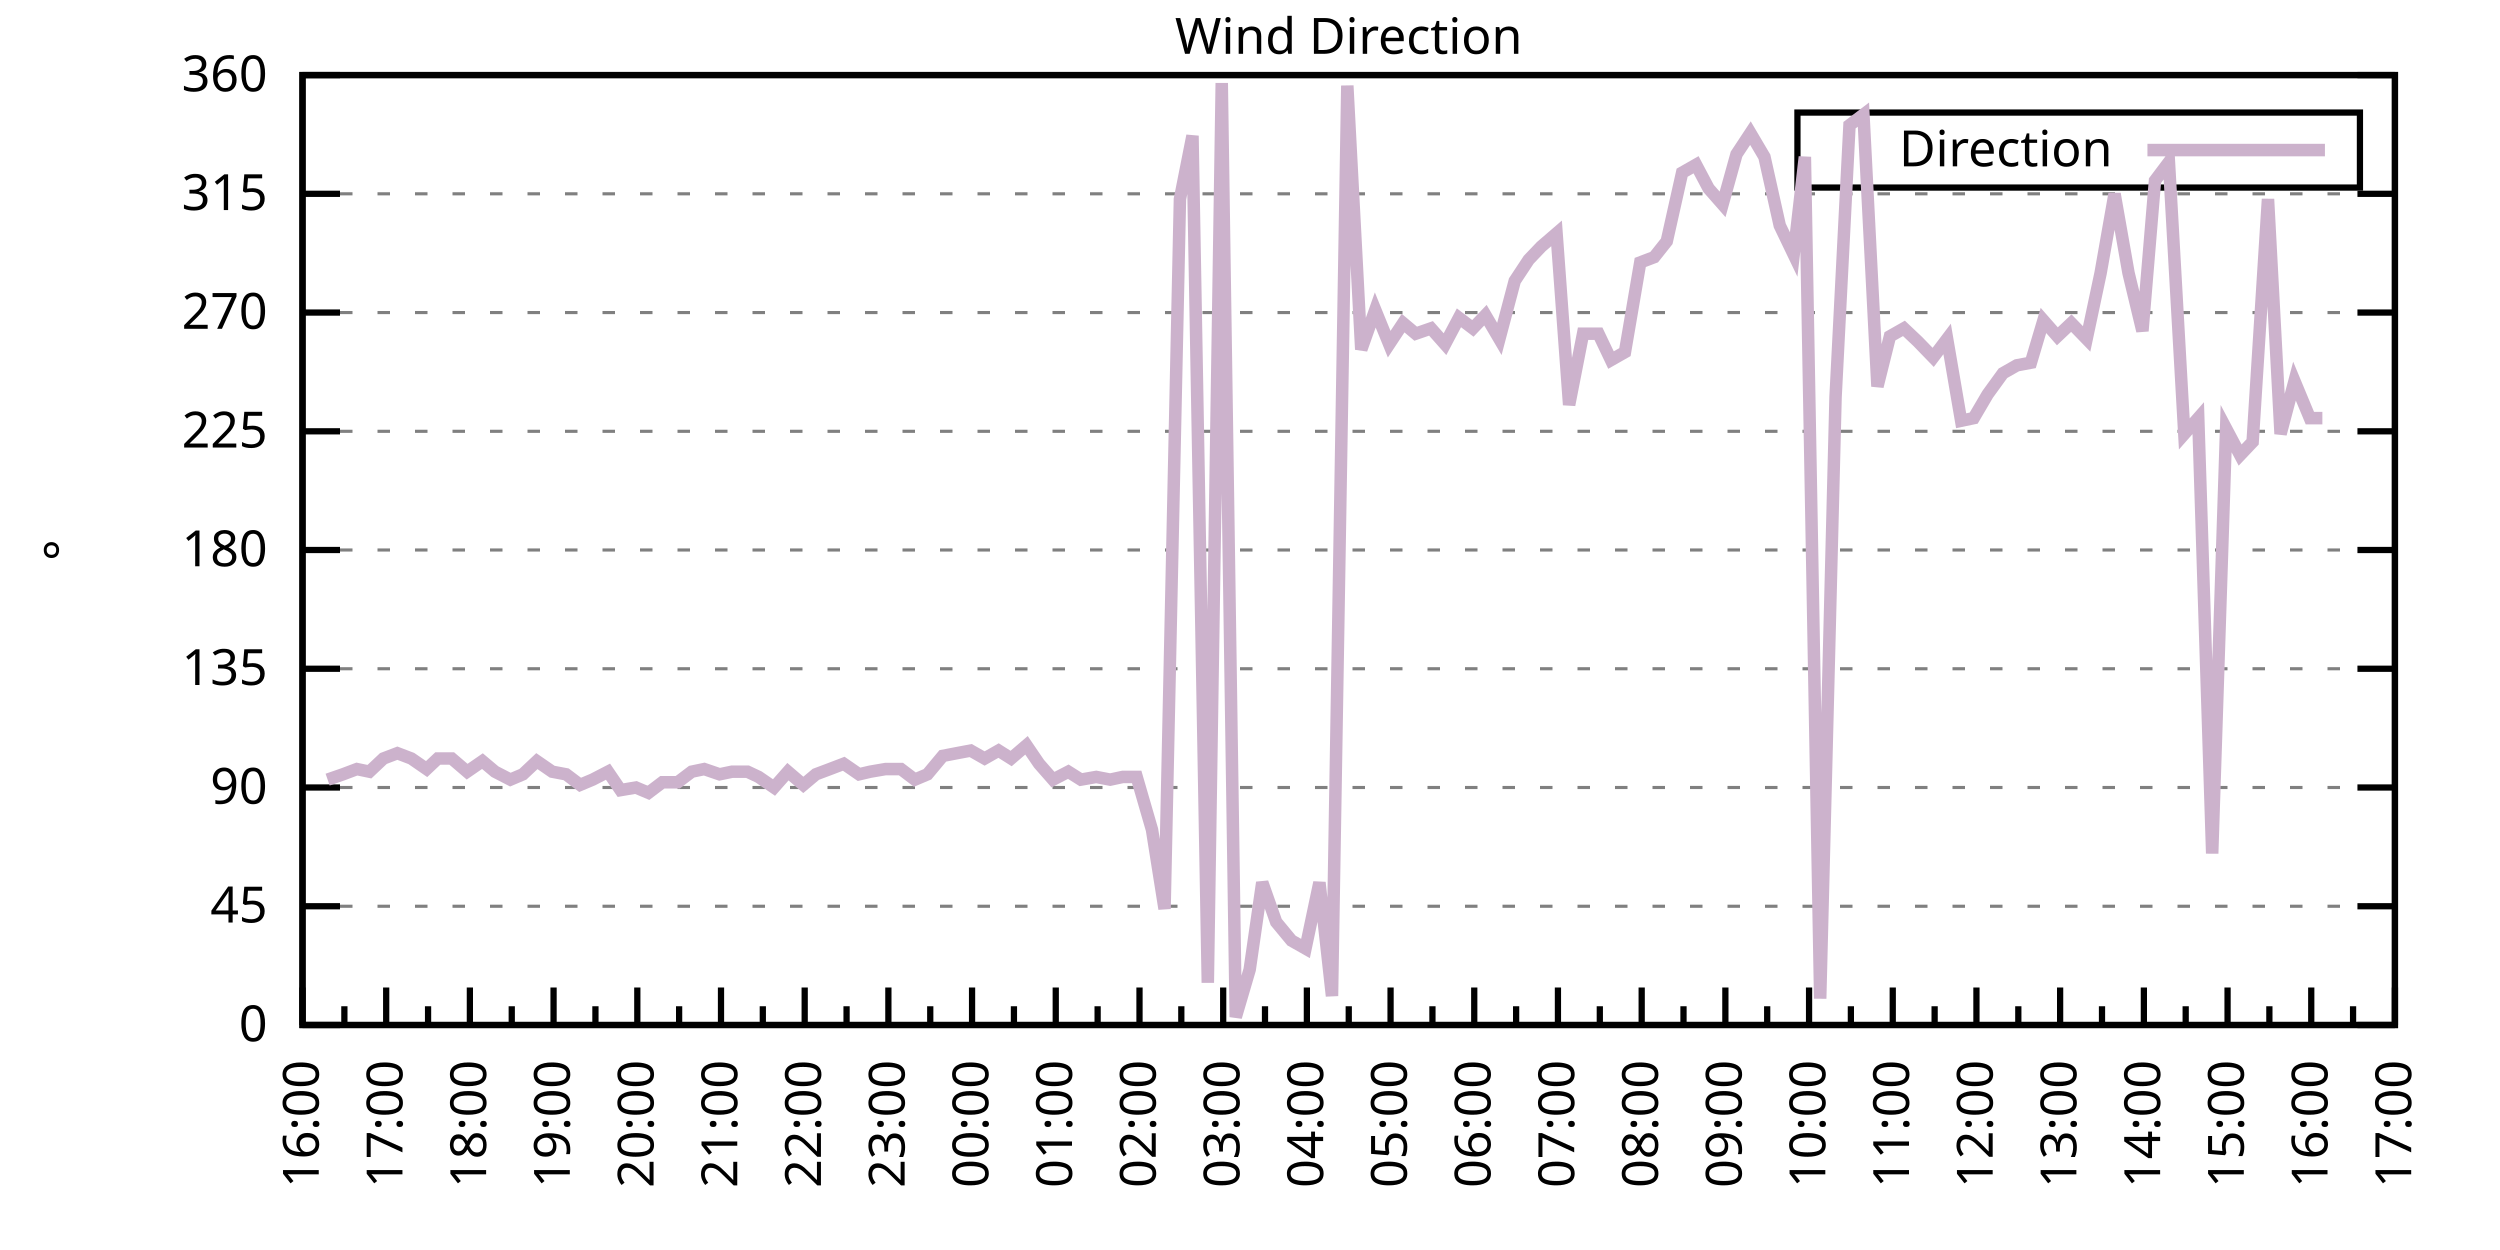
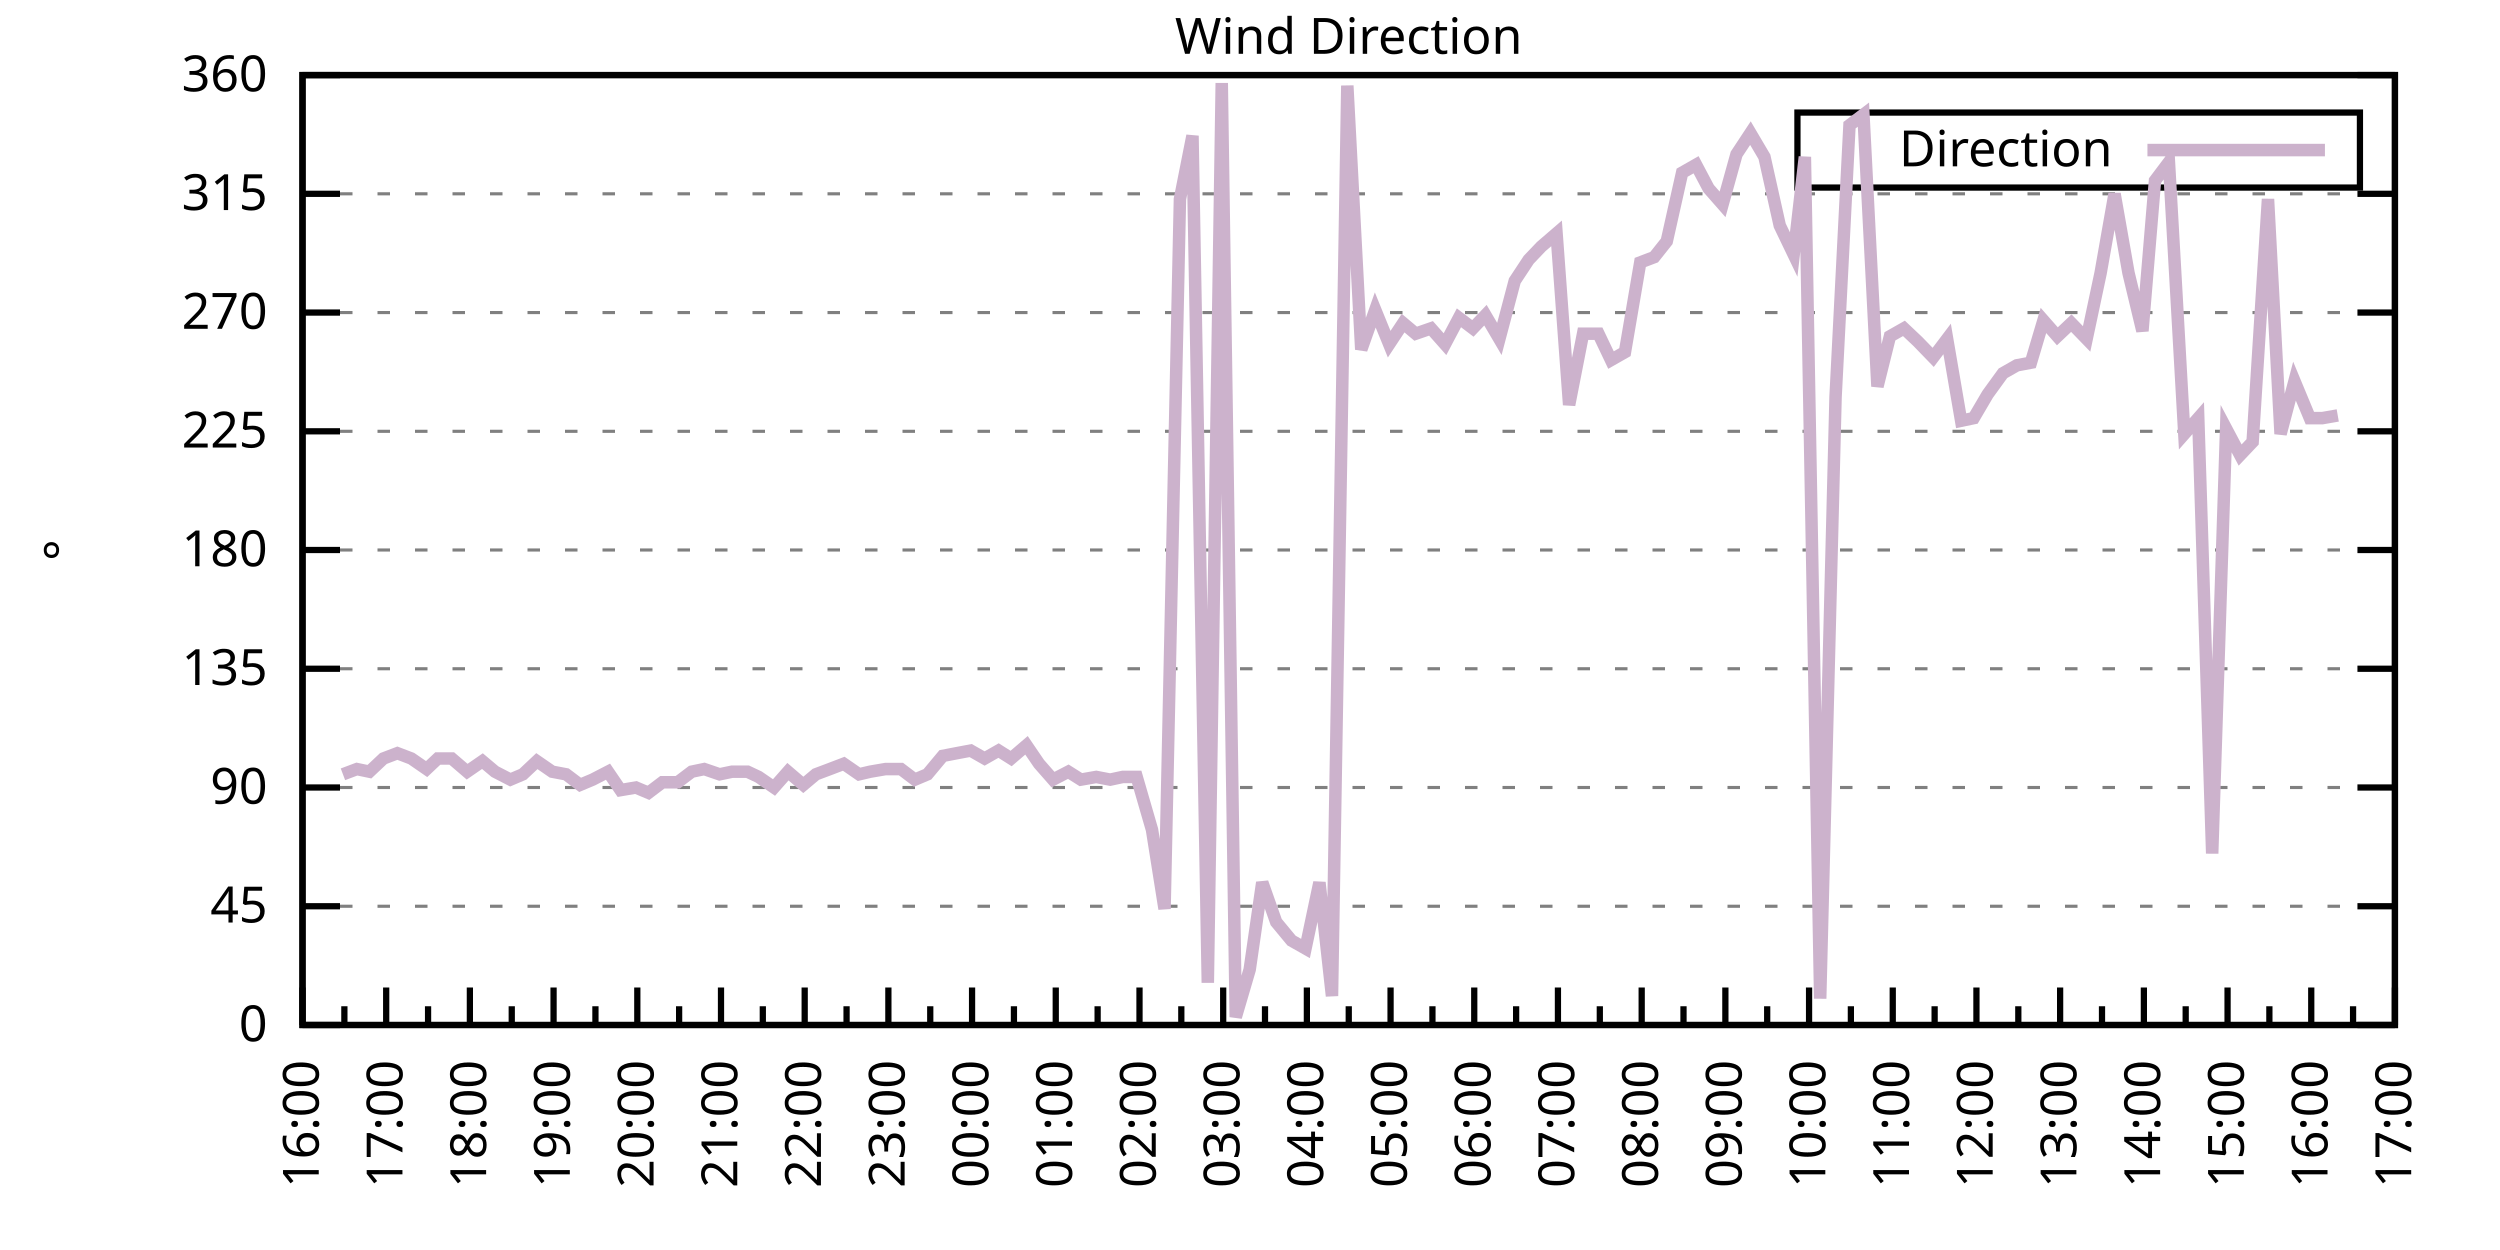
<svg xmlns="http://www.w3.org/2000/svg" xmlns:xlink="http://www.w3.org/1999/xlink" width="400" height="200" viewBox="0 0 400 200">
  <g id="gnuplot_canvas">
    <rect x="0" y="0" width="400" height="200" fill="none" />
    <defs>
      <circle id="gpDot" r="0.5" stroke-width="0.5" stroke="currentColor" />
      <path id="gpPt0" stroke-width="0.333" stroke="currentColor" d="M-1,0 h2 M0,-1 v2" />
      <path id="gpPt1" stroke-width="0.333" stroke="currentColor" d="M-1,-1 L1,1 M1,-1 L-1,1" />
      <path id="gpPt2" stroke-width="0.333" stroke="currentColor" d="M-1,0 L1,0 M0,-1 L0,1 M-1,-1 L1,1 M-1,1 L1,-1" />
      <rect id="gpPt3" stroke-width="0.333" stroke="currentColor" x="-1" y="-1" width="2" height="2" />
      <rect id="gpPt4" stroke-width="0.333" stroke="currentColor" fill="currentColor" x="-1" y="-1" width="2" height="2" />
      <circle id="gpPt5" stroke-width="0.333" stroke="currentColor" cx="0" cy="0" r="1" />
      <use xlink:href="#gpPt5" id="gpPt6" fill="currentColor" stroke="none" />
      <path id="gpPt7" stroke-width="0.333" stroke="currentColor" d="M0,-1.33 L-1.33,0.67 L1.33,0.67 z" />
      <use xlink:href="#gpPt7" id="gpPt8" fill="currentColor" stroke="none" />
      <use xlink:href="#gpPt7" id="gpPt9" stroke="currentColor" transform="rotate(180)" />
      <use xlink:href="#gpPt9" id="gpPt10" fill="currentColor" stroke="none" />
      <use xlink:href="#gpPt3" id="gpPt11" stroke="currentColor" transform="rotate(45)" />
      <use xlink:href="#gpPt11" id="gpPt12" fill="currentColor" stroke="none" />
      <path id="gpPt13" stroke-width="0.333" stroke="currentColor" d="M0,1.330 L1.265,0.411 L0.782,-1.067 L-0.782,-1.076 L-1.265,0.411 z" />
      <use xlink:href="#gpPt13" id="gpPt14" fill="currentColor" stroke="none" />
      <filter id="textbox" filterUnits="objectBoundingBox" x="0" y="0" height="1" width="1">
        <feFlood flood-color="white" flood-opacity="1" result="bgnd" />
        <feComposite in="SourceGraphic" in2="bgnd" operator="atop" />
      </filter>
      <filter id="greybox" filterUnits="objectBoundingBox" x="0" y="0" height="1" width="1">
        <feFlood flood-color="lightgrey" flood-opacity="1" result="grey" />
        <feComposite in="SourceGraphic" in2="grey" operator="atop" />
      </filter>
    </defs>
    <g fill="none" color="white" stroke="currentColor" stroke-width="1.00" stroke-linecap="butt" stroke-linejoin="miter">
</g>
    <g fill="none" color="black" stroke="currentColor" stroke-width="1.00" stroke-linecap="butt" stroke-linejoin="miter">
      <g stroke="none" shape-rendering="crispEdges">
        <polygon fill="rgb(255, 255, 255)" points="48.40,164.00 383.18,164.00 383.18,12.02 48.40,12.02 " />
      </g>
    </g>
    <g fill="none" color="black" stroke="currentColor" stroke-width="1.00" stroke-linecap="butt" stroke-linejoin="miter">
</g>
    <g fill="none" color="black" stroke="black" stroke-width="0.50" stroke-linecap="butt" stroke-linejoin="miter">
</g>
    <g fill="none" color="gray" stroke="currentColor" stroke-width="0.50" stroke-linecap="butt" stroke-linejoin="miter">
      <path stroke="gray" stroke-dasharray="2,4" class="gridline" d="M48.40,164.00 L383.19,164.00  " />
    </g>
    <g fill="none" color="gray" stroke="gray" stroke-width="1.00" stroke-linecap="butt" stroke-linejoin="miter">
</g>
    <g fill="none" color="black" stroke="currentColor" stroke-width="1.00" stroke-linecap="butt" stroke-linejoin="miter">
      <path stroke="black" d="M48.40,164.00 L54.40,164.00 M383.19,164.00 L377.19,164.00  " />
      <g transform="translate(42.80,166.60)" stroke="none" fill="black" font-family="Sans" font-size="8.00" text-anchor="end">
        <text>
          <tspan font-family="Sans"> 0</tspan>
        </text>
      </g>
    </g>
    <g fill="none" color="black" stroke="currentColor" stroke-width="1.00" stroke-linecap="butt" stroke-linejoin="miter">
</g>
    <g fill="none" color="black" stroke="black" stroke-width="0.50" stroke-linecap="butt" stroke-linejoin="miter">
</g>
    <g fill="none" color="gray" stroke="currentColor" stroke-width="0.50" stroke-linecap="butt" stroke-linejoin="miter">
      <path stroke="gray" stroke-dasharray="2,4" class="gridline" d="M48.40,145.00 L383.19,145.00  " />
    </g>
    <g fill="none" color="gray" stroke="gray" stroke-width="1.00" stroke-linecap="butt" stroke-linejoin="miter">
</g>
    <g fill="none" color="black" stroke="currentColor" stroke-width="1.00" stroke-linecap="butt" stroke-linejoin="miter">
      <path stroke="black" d="M48.40,145.00 L54.40,145.00 M383.19,145.00 L377.19,145.00  " />
      <g transform="translate(42.80,147.60)" stroke="none" fill="black" font-family="Sans" font-size="8.00" text-anchor="end">
        <text>
          <tspan font-family="Sans"> 45</tspan>
        </text>
      </g>
    </g>
    <g fill="none" color="black" stroke="currentColor" stroke-width="1.00" stroke-linecap="butt" stroke-linejoin="miter">
</g>
    <g fill="none" color="black" stroke="black" stroke-width="0.50" stroke-linecap="butt" stroke-linejoin="miter">
</g>
    <g fill="none" color="gray" stroke="currentColor" stroke-width="0.50" stroke-linecap="butt" stroke-linejoin="miter">
      <path stroke="gray" stroke-dasharray="2,4" class="gridline" d="M48.40,126.00 L383.19,126.00  " />
    </g>
    <g fill="none" color="gray" stroke="gray" stroke-width="1.00" stroke-linecap="butt" stroke-linejoin="miter">
</g>
    <g fill="none" color="black" stroke="currentColor" stroke-width="1.00" stroke-linecap="butt" stroke-linejoin="miter">
      <path stroke="black" d="M48.40,126.00 L54.40,126.00 M383.19,126.00 L377.19,126.00  " />
      <g transform="translate(42.80,128.60)" stroke="none" fill="black" font-family="Sans" font-size="8.00" text-anchor="end">
        <text>
          <tspan font-family="Sans"> 90</tspan>
        </text>
      </g>
    </g>
    <g fill="none" color="black" stroke="currentColor" stroke-width="1.00" stroke-linecap="butt" stroke-linejoin="miter">
</g>
    <g fill="none" color="black" stroke="black" stroke-width="0.50" stroke-linecap="butt" stroke-linejoin="miter">
</g>
    <g fill="none" color="gray" stroke="currentColor" stroke-width="0.50" stroke-linecap="butt" stroke-linejoin="miter">
      <path stroke="gray" stroke-dasharray="2,4" class="gridline" d="M48.40,107.00 L383.19,107.00  " />
    </g>
    <g fill="none" color="gray" stroke="gray" stroke-width="1.00" stroke-linecap="butt" stroke-linejoin="miter">
</g>
    <g fill="none" color="black" stroke="currentColor" stroke-width="1.00" stroke-linecap="butt" stroke-linejoin="miter">
      <path stroke="black" d="M48.40,107.00 L54.40,107.00 M383.19,107.00 L377.19,107.00  " />
      <g transform="translate(42.80,109.60)" stroke="none" fill="black" font-family="Sans" font-size="8.00" text-anchor="end">
        <text>
          <tspan font-family="Sans"> 135</tspan>
        </text>
      </g>
    </g>
    <g fill="none" color="black" stroke="currentColor" stroke-width="1.00" stroke-linecap="butt" stroke-linejoin="miter">
</g>
    <g fill="none" color="black" stroke="black" stroke-width="0.50" stroke-linecap="butt" stroke-linejoin="miter">
</g>
    <g fill="none" color="gray" stroke="currentColor" stroke-width="0.50" stroke-linecap="butt" stroke-linejoin="miter">
      <path stroke="gray" stroke-dasharray="2,4" class="gridline" d="M48.40,88.00 L383.19,88.00  " />
    </g>
    <g fill="none" color="gray" stroke="gray" stroke-width="1.00" stroke-linecap="butt" stroke-linejoin="miter">
</g>
    <g fill="none" color="black" stroke="currentColor" stroke-width="1.00" stroke-linecap="butt" stroke-linejoin="miter">
      <path stroke="black" d="M48.40,88.00 L54.40,88.00 M383.19,88.00 L377.19,88.00  " />
      <g transform="translate(42.80,90.60)" stroke="none" fill="black" font-family="Sans" font-size="8.00" text-anchor="end">
        <text>
          <tspan font-family="Sans"> 180</tspan>
        </text>
      </g>
    </g>
    <g fill="none" color="black" stroke="currentColor" stroke-width="1.00" stroke-linecap="butt" stroke-linejoin="miter">
</g>
    <g fill="none" color="black" stroke="black" stroke-width="0.50" stroke-linecap="butt" stroke-linejoin="miter">
</g>
    <g fill="none" color="gray" stroke="currentColor" stroke-width="0.50" stroke-linecap="butt" stroke-linejoin="miter">
      <path stroke="gray" stroke-dasharray="2,4" class="gridline" d="M48.40,69.01 L383.19,69.01  " />
    </g>
    <g fill="none" color="gray" stroke="gray" stroke-width="1.00" stroke-linecap="butt" stroke-linejoin="miter">
</g>
    <g fill="none" color="black" stroke="currentColor" stroke-width="1.00" stroke-linecap="butt" stroke-linejoin="miter">
      <path stroke="black" d="M48.40,69.01 L54.40,69.01 M383.19,69.01 L377.19,69.01  " />
      <g transform="translate(42.80,71.61)" stroke="none" fill="black" font-family="Sans" font-size="8.00" text-anchor="end">
        <text>
          <tspan font-family="Sans"> 225</tspan>
        </text>
      </g>
    </g>
    <g fill="none" color="black" stroke="currentColor" stroke-width="1.00" stroke-linecap="butt" stroke-linejoin="miter">
</g>
    <g fill="none" color="black" stroke="black" stroke-width="0.50" stroke-linecap="butt" stroke-linejoin="miter">
</g>
    <g fill="none" color="gray" stroke="currentColor" stroke-width="0.50" stroke-linecap="butt" stroke-linejoin="miter">
      <path stroke="gray" stroke-dasharray="2,4" class="gridline" d="M48.40,50.01 L383.19,50.01  " />
    </g>
    <g fill="none" color="gray" stroke="gray" stroke-width="1.00" stroke-linecap="butt" stroke-linejoin="miter">
</g>
    <g fill="none" color="black" stroke="currentColor" stroke-width="1.00" stroke-linecap="butt" stroke-linejoin="miter">
      <path stroke="black" d="M48.40,50.01 L54.40,50.01 M383.19,50.01 L377.19,50.01  " />
      <g transform="translate(42.80,52.61)" stroke="none" fill="black" font-family="Sans" font-size="8.00" text-anchor="end">
        <text>
          <tspan font-family="Sans"> 270</tspan>
        </text>
      </g>
    </g>
    <g fill="none" color="black" stroke="currentColor" stroke-width="1.00" stroke-linecap="butt" stroke-linejoin="miter">
</g>
    <g fill="none" color="black" stroke="black" stroke-width="0.50" stroke-linecap="butt" stroke-linejoin="miter">
</g>
    <g fill="none" color="gray" stroke="currentColor" stroke-width="0.50" stroke-linecap="butt" stroke-linejoin="miter">
      <path stroke="gray" stroke-dasharray="2,4" class="gridline" d="M48.40,31.01 L383.19,31.01  " />
    </g>
    <g fill="none" color="gray" stroke="gray" stroke-width="1.00" stroke-linecap="butt" stroke-linejoin="miter">
</g>
    <g fill="none" color="black" stroke="currentColor" stroke-width="1.00" stroke-linecap="butt" stroke-linejoin="miter">
      <path stroke="black" d="M48.40,31.01 L54.40,31.01 M383.19,31.01 L377.19,31.01  " />
      <g transform="translate(42.80,33.61)" stroke="none" fill="black" font-family="Sans" font-size="8.00" text-anchor="end">
        <text>
          <tspan font-family="Sans"> 315</tspan>
        </text>
      </g>
    </g>
    <g fill="none" color="black" stroke="currentColor" stroke-width="1.00" stroke-linecap="butt" stroke-linejoin="miter">
</g>
    <g fill="none" color="black" stroke="black" stroke-width="0.50" stroke-linecap="butt" stroke-linejoin="miter">
</g>
    <g fill="none" color="gray" stroke="currentColor" stroke-width="0.50" stroke-linecap="butt" stroke-linejoin="miter">
      <path stroke="gray" stroke-dasharray="2,4" class="gridline" d="M48.40,12.01 L383.19,12.01  " />
    </g>
    <g fill="none" color="gray" stroke="gray" stroke-width="1.00" stroke-linecap="butt" stroke-linejoin="miter">
</g>
    <g fill="none" color="black" stroke="currentColor" stroke-width="1.00" stroke-linecap="butt" stroke-linejoin="miter">
      <path stroke="black" d="M48.40,12.01 L54.40,12.01 M383.19,12.01 L377.19,12.01  " />
      <g transform="translate(42.80,14.61)" stroke="none" fill="black" font-family="Sans" font-size="8.00" text-anchor="end">
        <text>
          <tspan font-family="Sans"> 360</tspan>
        </text>
      </g>
    </g>
    <g fill="none" color="black" stroke="currentColor" stroke-width="1.00" stroke-linecap="butt" stroke-linejoin="miter">
      <path stroke="black" d="M48.40,164.00 L48.40,158.00  " />
      <g transform="translate(51.00,169.60) rotate(270)" stroke="none" fill="black" font-family="Sans" font-size="8.00" text-anchor="end">
        <text>
          <tspan font-family="Sans">16:00</tspan>
        </text>
      </g>
    </g>
    <g fill="none" color="black" stroke="currentColor" stroke-width="1.00" stroke-linecap="butt" stroke-linejoin="miter">
      <path stroke="black" d="M55.10,164.00 L55.10,161.00 M61.79,164.00 L61.79,158.00  " />
      <g transform="translate(64.39,169.60) rotate(270)" stroke="none" fill="black" font-family="Sans" font-size="8.00" text-anchor="end">
        <text>
          <tspan font-family="Sans">17:00</tspan>
        </text>
      </g>
    </g>
    <g fill="none" color="black" stroke="currentColor" stroke-width="1.00" stroke-linecap="butt" stroke-linejoin="miter">
      <path stroke="black" d="M68.49,164.00 L68.49,161.00 M75.18,164.00 L75.18,158.00  " />
      <g transform="translate(77.78,169.60) rotate(270)" stroke="none" fill="black" font-family="Sans" font-size="8.00" text-anchor="end">
        <text>
          <tspan font-family="Sans">18:00</tspan>
        </text>
      </g>
    </g>
    <g fill="none" color="black" stroke="currentColor" stroke-width="1.00" stroke-linecap="butt" stroke-linejoin="miter">
      <path stroke="black" d="M81.88,164.00 L81.88,161.00 M88.57,164.00 L88.57,158.00  " />
      <g transform="translate(91.17,169.60) rotate(270)" stroke="none" fill="black" font-family="Sans" font-size="8.00" text-anchor="end">
        <text>
          <tspan font-family="Sans">19:00</tspan>
        </text>
      </g>
    </g>
    <g fill="none" color="black" stroke="currentColor" stroke-width="1.00" stroke-linecap="butt" stroke-linejoin="miter">
      <path stroke="black" d="M95.27,164.00 L95.27,161.00 M101.97,164.00 L101.97,158.00  " />
      <g transform="translate(104.57,169.60) rotate(270)" stroke="none" fill="black" font-family="Sans" font-size="8.00" text-anchor="end">
        <text>
          <tspan font-family="Sans">20:00</tspan>
        </text>
      </g>
    </g>
    <g fill="none" color="black" stroke="currentColor" stroke-width="1.00" stroke-linecap="butt" stroke-linejoin="miter">
      <path stroke="black" d="M108.66,164.00 L108.66,161.00 M115.36,164.00 L115.36,158.00  " />
      <g transform="translate(117.96,169.60) rotate(270)" stroke="none" fill="black" font-family="Sans" font-size="8.00" text-anchor="end">
        <text>
          <tspan font-family="Sans">21:00</tspan>
        </text>
      </g>
    </g>
    <g fill="none" color="black" stroke="currentColor" stroke-width="1.00" stroke-linecap="butt" stroke-linejoin="miter">
      <path stroke="black" d="M122.05,164.00 L122.05,161.00 M128.75,164.00 L128.75,158.00  " />
      <g transform="translate(131.35,169.60) rotate(270)" stroke="none" fill="black" font-family="Sans" font-size="8.00" text-anchor="end">
        <text>
          <tspan font-family="Sans">22:00</tspan>
        </text>
      </g>
    </g>
    <g fill="none" color="black" stroke="currentColor" stroke-width="1.00" stroke-linecap="butt" stroke-linejoin="miter">
      <path stroke="black" d="M135.45,164.00 L135.45,161.00 M142.14,164.00 L142.14,158.00  " />
      <g transform="translate(144.74,169.60) rotate(270)" stroke="none" fill="black" font-family="Sans" font-size="8.00" text-anchor="end">
        <text>
          <tspan font-family="Sans">23:00</tspan>
        </text>
      </g>
    </g>
    <g fill="none" color="black" stroke="currentColor" stroke-width="1.00" stroke-linecap="butt" stroke-linejoin="miter">
      <path stroke="black" d="M148.84,164.00 L148.84,161.00 M155.53,164.00 L155.53,158.00  " />
      <g transform="translate(158.13,169.60) rotate(270)" stroke="none" fill="black" font-family="Sans" font-size="8.00" text-anchor="end">
        <text>
          <tspan font-family="Sans">00:00</tspan>
        </text>
      </g>
    </g>
    <g fill="none" color="black" stroke="currentColor" stroke-width="1.00" stroke-linecap="butt" stroke-linejoin="miter">
      <path stroke="black" d="M162.23,164.00 L162.23,161.00 M168.92,164.00 L168.92,158.00  " />
      <g transform="translate(171.52,169.60) rotate(270)" stroke="none" fill="black" font-family="Sans" font-size="8.00" text-anchor="end">
        <text>
          <tspan font-family="Sans">01:00</tspan>
        </text>
      </g>
    </g>
    <g fill="none" color="black" stroke="currentColor" stroke-width="1.00" stroke-linecap="butt" stroke-linejoin="miter">
      <path stroke="black" d="M175.62,164.00 L175.62,161.00 M182.32,164.00 L182.32,158.00  " />
      <g transform="translate(184.92,169.60) rotate(270)" stroke="none" fill="black" font-family="Sans" font-size="8.00" text-anchor="end">
        <text>
          <tspan font-family="Sans">02:00</tspan>
        </text>
      </g>
    </g>
    <g fill="none" color="black" stroke="currentColor" stroke-width="1.00" stroke-linecap="butt" stroke-linejoin="miter">
      <path stroke="black" d="M189.01,164.00 L189.01,161.00 M195.71,164.00 L195.71,158.00  " />
      <g transform="translate(198.31,169.60) rotate(270)" stroke="none" fill="black" font-family="Sans" font-size="8.00" text-anchor="end">
        <text>
          <tspan font-family="Sans">03:00</tspan>
        </text>
      </g>
    </g>
    <g fill="none" color="black" stroke="currentColor" stroke-width="1.00" stroke-linecap="butt" stroke-linejoin="miter">
      <path stroke="black" d="M202.40,164.00 L202.40,161.00 M209.10,164.00 L209.10,158.00  " />
      <g transform="translate(211.70,169.60) rotate(270)" stroke="none" fill="black" font-family="Sans" font-size="8.00" text-anchor="end">
        <text>
          <tspan font-family="Sans">04:00</tspan>
        </text>
      </g>
    </g>
    <g fill="none" color="black" stroke="currentColor" stroke-width="1.00" stroke-linecap="butt" stroke-linejoin="miter">
      <path stroke="black" d="M215.80,164.00 L215.80,161.00 M222.49,164.00 L222.49,158.00  " />
      <g transform="translate(225.09,169.60) rotate(270)" stroke="none" fill="black" font-family="Sans" font-size="8.00" text-anchor="end">
        <text>
          <tspan font-family="Sans">05:00</tspan>
        </text>
      </g>
    </g>
    <g fill="none" color="black" stroke="currentColor" stroke-width="1.00" stroke-linecap="butt" stroke-linejoin="miter">
      <path stroke="black" d="M229.19,164.00 L229.19,161.00 M235.88,164.00 L235.88,158.00  " />
      <g transform="translate(238.48,169.60) rotate(270)" stroke="none" fill="black" font-family="Sans" font-size="8.00" text-anchor="end">
        <text>
          <tspan font-family="Sans">06:00</tspan>
        </text>
      </g>
    </g>
    <g fill="none" color="black" stroke="currentColor" stroke-width="1.00" stroke-linecap="butt" stroke-linejoin="miter">
      <path stroke="black" d="M242.58,164.00 L242.58,161.00 M249.27,164.00 L249.27,158.00  " />
      <g transform="translate(251.87,169.60) rotate(270)" stroke="none" fill="black" font-family="Sans" font-size="8.00" text-anchor="end">
        <text>
          <tspan font-family="Sans">07:00</tspan>
        </text>
      </g>
    </g>
    <g fill="none" color="black" stroke="currentColor" stroke-width="1.00" stroke-linecap="butt" stroke-linejoin="miter">
      <path stroke="black" d="M255.97,164.00 L255.97,161.00 M262.67,164.00 L262.67,158.00  " />
      <g transform="translate(265.27,169.60) rotate(270)" stroke="none" fill="black" font-family="Sans" font-size="8.00" text-anchor="end">
        <text>
          <tspan font-family="Sans">08:00</tspan>
        </text>
      </g>
    </g>
    <g fill="none" color="black" stroke="currentColor" stroke-width="1.00" stroke-linecap="butt" stroke-linejoin="miter">
      <path stroke="black" d="M269.36,164.00 L269.36,161.00 M276.06,164.00 L276.06,158.00  " />
      <g transform="translate(278.66,169.60) rotate(270)" stroke="none" fill="black" font-family="Sans" font-size="8.00" text-anchor="end">
        <text>
          <tspan font-family="Sans">09:00</tspan>
        </text>
      </g>
    </g>
    <g fill="none" color="black" stroke="currentColor" stroke-width="1.00" stroke-linecap="butt" stroke-linejoin="miter">
      <path stroke="black" d="M282.75,164.00 L282.75,161.00 M289.45,164.00 L289.45,158.00  " />
      <g transform="translate(292.05,169.60) rotate(270)" stroke="none" fill="black" font-family="Sans" font-size="8.00" text-anchor="end">
        <text>
          <tspan font-family="Sans">10:00</tspan>
        </text>
      </g>
    </g>
    <g fill="none" color="black" stroke="currentColor" stroke-width="1.00" stroke-linecap="butt" stroke-linejoin="miter">
      <path stroke="black" d="M296.14,164.00 L296.14,161.00 M302.84,164.00 L302.84,158.00  " />
      <g transform="translate(305.44,169.60) rotate(270)" stroke="none" fill="black" font-family="Sans" font-size="8.00" text-anchor="end">
        <text>
          <tspan font-family="Sans">11:00</tspan>
        </text>
      </g>
    </g>
    <g fill="none" color="black" stroke="currentColor" stroke-width="1.00" stroke-linecap="butt" stroke-linejoin="miter">
      <path stroke="black" d="M309.54,164.00 L309.54,161.00 M316.23,164.00 L316.23,158.00  " />
      <g transform="translate(318.83,169.60) rotate(270)" stroke="none" fill="black" font-family="Sans" font-size="8.00" text-anchor="end">
        <text>
          <tspan font-family="Sans">12:00</tspan>
        </text>
      </g>
    </g>
    <g fill="none" color="black" stroke="currentColor" stroke-width="1.00" stroke-linecap="butt" stroke-linejoin="miter">
      <path stroke="black" d="M322.93,164.00 L322.93,161.00 M329.62,164.00 L329.62,158.00  " />
      <g transform="translate(332.22,169.60) rotate(270)" stroke="none" fill="black" font-family="Sans" font-size="8.00" text-anchor="end">
        <text>
          <tspan font-family="Sans">13:00</tspan>
        </text>
      </g>
    </g>
    <g fill="none" color="black" stroke="currentColor" stroke-width="1.00" stroke-linecap="butt" stroke-linejoin="miter">
      <path stroke="black" d="M336.32,164.00 L336.32,161.00 M343.02,164.00 L343.02,158.00  " />
      <g transform="translate(345.62,169.60) rotate(270)" stroke="none" fill="black" font-family="Sans" font-size="8.00" text-anchor="end">
        <text>
          <tspan font-family="Sans">14:00</tspan>
        </text>
      </g>
    </g>
    <g fill="none" color="black" stroke="currentColor" stroke-width="1.00" stroke-linecap="butt" stroke-linejoin="miter">
      <path stroke="black" d="M349.71,164.00 L349.71,161.00 M356.41,164.00 L356.41,158.00  " />
      <g transform="translate(359.01,169.60) rotate(270)" stroke="none" fill="black" font-family="Sans" font-size="8.00" text-anchor="end">
        <text>
          <tspan font-family="Sans">15:00</tspan>
        </text>
      </g>
    </g>
    <g fill="none" color="black" stroke="currentColor" stroke-width="1.00" stroke-linecap="butt" stroke-linejoin="miter">
      <path stroke="black" d="M363.10,164.00 L363.10,161.00 M369.80,164.00 L369.80,158.00  " />
      <g transform="translate(372.40,169.60) rotate(270)" stroke="none" fill="black" font-family="Sans" font-size="8.00" text-anchor="end">
        <text>
          <tspan font-family="Sans">16:00</tspan>
        </text>
      </g>
    </g>
    <g fill="none" color="black" stroke="currentColor" stroke-width="1.00" stroke-linecap="butt" stroke-linejoin="miter">
      <path stroke="black" d="M376.49,164.00 L376.49,161.00 M383.19,164.00 L383.19,158.00  " />
      <g transform="translate(385.79,169.60) rotate(270)" stroke="none" fill="black" font-family="Sans" font-size="8.00" text-anchor="end">
        <text>
          <tspan font-family="Sans">17:00</tspan>
        </text>
      </g>
    </g>
    <g fill="none" color="black" stroke="currentColor" stroke-width="1.00" stroke-linecap="butt" stroke-linejoin="miter">
</g>
    <g fill="none" color="black" stroke="currentColor" stroke-width="1.00" stroke-linecap="butt" stroke-linejoin="miter">
      <path stroke="black" d="M48.40,12.01 L48.40,164.00 L383.19,164.00 L383.19,12.01 L48.40,12.01 Z  " />
    </g>
    <g fill="none" color="black" stroke="currentColor" stroke-width="1.00" stroke-linecap="butt" stroke-linejoin="miter">
      <g transform="translate(12.80,88.01) rotate(270)" stroke="none" fill="black" font-family="Sans" font-size="8.00" text-anchor="middle">
        <text>
          <tspan font-family="Sans">°</tspan>
        </text>
      </g>
    </g>
    <g fill="none" color="black" stroke="currentColor" stroke-width="1.00" stroke-linecap="butt" stroke-linejoin="miter">
</g>
    <g fill="none" color="black" stroke="currentColor" stroke-width="1.00" stroke-linecap="butt" stroke-linejoin="miter">
      <path stroke="black" d="M287.59,30.01 L287.59,18.01 L377.59,18.01 L377.59,30.01 L287.59,30.01 Z  " />
    </g>
    <g id="Wind_direction_plot_1">
      <g fill="none" color="white" stroke="black" stroke-width="2.00" stroke-linecap="butt" stroke-linejoin="miter">
</g>
      <g fill="none" color="black" stroke="currentColor" stroke-width="2.00" stroke-linecap="butt" stroke-linejoin="miter">
        <g transform="translate(337.99,26.61)" stroke="none" fill="black" font-family="Sans" font-size="8.00" text-anchor="end">
          <text>
            <tspan font-family="Sans">Direction</tspan>
          </text>
        </g>
      </g>
      <g fill="none" color="black" stroke="currentColor" stroke-width="2.00" stroke-linecap="butt" stroke-linejoin="miter">
-         <path stroke="rgb(204, 178, 204)" d="M343.59,24.01 L371.99,24.01 M52.42,124.74 L54.87,123.89 L57.10,123.05 L59.11,123.47 L61.35,121.36 L63.58,120.51   L65.81,121.36 L68.26,123.05 L70.05,121.36 L72.28,121.36 L74.74,123.47 L77.19,121.78 L79.20,123.47 L81.66,124.74   L83.66,123.89 L85.90,121.78 L88.35,123.47 L90.58,123.89 L92.82,125.58 L94.82,124.74 L97.28,123.47 L99.29,126.42   L101.74,126.00 L103.75,126.85 L105.98,125.16 L108.44,125.16 L110.67,123.47 L112.68,123.05 L115.13,123.89 L117.14,123.47   L119.60,123.47 L121.38,124.31 L123.84,126.00 L126.07,123.47 L128.53,125.58 L130.54,123.89 L132.77,123.05 L135.00,122.20   L137.45,123.89 L139.24,123.47 L141.69,123.05 L144.15,123.05 L146.38,124.74 L148.39,123.89 L150.85,120.94 L153.08,120.51   L155.31,120.09 L157.54,121.36 L159.77,120.09 L161.78,121.36 L164.24,119.25 L166.25,122.20 L168.48,124.74 L170.93,123.47   L172.94,124.74 L175.40,124.31 L177.63,124.74 L179.64,124.31 L181.87,124.31 L184.32,132.76 L186.33,145.42 L188.79,31.85   L190.80,21.72 L193.25,157.24 L195.48,13.28 L197.72,162.73 L199.95,155.13 L201.96,141.20 L204.19,147.53 L206.64,150.49   L208.88,151.76 L211.11,141.20 L213.12,159.36 L215.57,13.70 L217.80,55.92 L220.04,49.59 L222.27,55.07 L224.50,51.70   L226.51,53.39 L228.96,52.54 L231.20,55.07 L233.43,50.85 L235.66,52.54 L237.67,50.43 L239.90,54.23 L242.36,44.94   L244.59,41.56 L246.60,39.45 L249.05,37.34 L251.06,64.78 L253.29,53.39 L255.75,53.39 L257.76,57.61 L259.99,56.34   L262.44,41.99 L264.67,41.14 L266.68,38.61 L269.14,27.63 L271.37,26.36 L273.38,30.16 L275.61,32.70 L277.84,24.68   L280.07,21.30 L282.31,25.10 L284.76,36.08 L286.99,40.72 L288.78,25.10 L291.23,159.78 L293.69,63.52 L295.92,20.03   L298.15,18.34 L300.39,61.83 L302.39,53.81 L304.63,52.54 L306.86,54.65 L309.31,57.18 L311.54,54.23 L313.78,67.32   L315.79,66.90 L318.02,63.10 L320.47,59.72 L322.70,58.45 L324.94,58.03 L326.95,51.27 L329.18,53.81 L331.41,51.70   L333.86,54.23 L336.10,43.67 L338.33,31.01 L340.56,43.67 L342.79,52.96 L344.80,28.90 L347.03,25.94 L349.49,69.43   L351.72,66.90 L353.95,136.56 L356.18,68.58 L358.42,72.81 L360.42,70.70 L362.88,31.85 L364.89,69.43 L367.12,60.98   L369.58,66.90 L371.58,66.90  " />
+         <path stroke="rgb(204, 178, 204)" d="M343.59,24.01 L371.99,24.01 M54.87,123.89 L57.10,123.05 L59.11,123.47 L61.35,121.36 L63.58,120.51 L65.81,121.36   L68.26,123.05 L70.05,121.36 L72.28,121.36 L74.74,123.47 L77.19,121.78 L79.20,123.47 L81.66,124.74 L83.66,123.89   L85.90,121.78 L88.35,123.47 L90.58,123.89 L92.82,125.58 L94.82,124.74 L97.28,123.47 L99.29,126.42 L101.74,126.00   L103.75,126.85 L105.98,125.16 L108.44,125.16 L110.67,123.47 L112.68,123.05 L115.13,123.89 L117.14,123.47 L119.60,123.47   L121.38,124.31 L123.84,126.00 L126.07,123.47 L128.53,125.58 L130.54,123.89 L132.77,123.05 L135.00,122.20 L137.45,123.89   L139.24,123.47 L141.69,123.05 L144.15,123.05 L146.38,124.74 L148.39,123.89 L150.85,120.94 L153.08,120.51 L155.31,120.09   L157.54,121.36 L159.77,120.09 L161.78,121.36 L164.24,119.25 L166.25,122.20 L168.48,124.74 L170.93,123.47 L172.94,124.74   L175.40,124.31 L177.63,124.74 L179.64,124.31 L181.87,124.31 L184.32,132.76 L186.33,145.42 L188.79,31.85 L190.80,21.72   L193.25,157.24 L195.48,13.28 L197.72,162.73 L199.95,155.13 L201.96,141.20 L204.19,147.53 L206.64,150.49 L208.88,151.76   L211.11,141.20 L213.12,159.36 L215.57,13.70 L217.80,55.92 L220.04,49.59 L222.27,55.07 L224.50,51.70 L226.51,53.39   L228.96,52.54 L231.20,55.07 L233.43,50.85 L235.66,52.54 L237.67,50.43 L239.90,54.23 L242.36,44.94 L244.59,41.56   L246.60,39.45 L249.05,37.34 L251.06,64.78 L253.29,53.39 L255.75,53.39 L257.76,57.61 L259.99,56.34 L262.44,41.99   L264.67,41.14 L266.68,38.61 L269.14,27.63 L271.37,26.36 L273.38,30.16 L275.61,32.70 L277.84,24.68 L280.07,21.30   L282.31,25.10 L284.76,36.08 L286.99,40.72 L288.78,25.10 L291.23,159.78 L293.69,63.52 L295.92,20.03 L298.15,18.34   L300.39,61.83 L302.39,53.81 L304.63,52.54 L306.86,54.65 L309.31,57.18 L311.54,54.23 L313.78,67.32 L315.79,66.90   L318.02,63.10 L320.47,59.72 L322.70,58.45 L324.94,58.03 L326.95,51.27 L329.18,53.81 L331.41,51.70 L333.86,54.23   L336.10,43.67 L338.33,31.01 L340.56,43.67 L342.79,52.96 L344.80,28.90 L347.03,25.94 L349.49,69.43 L351.72,66.90   L353.95,136.56 L356.18,68.58 L358.42,72.81 L360.42,70.70 L362.88,31.85 L364.89,69.43 L367.12,60.98 L369.58,66.90   L371.58,66.90 L374.04,66.47  " />
      </g>
    </g>
    <g fill="none" color="black" stroke="currentColor" stroke-width="2.00" stroke-linecap="butt" stroke-linejoin="miter">
</g>
    <g fill="none" color="black" stroke="black" stroke-width="1.00" stroke-linecap="butt" stroke-linejoin="miter">
</g>
    <g fill="none" color="black" stroke="currentColor" stroke-width="1.00" stroke-linecap="butt" stroke-linejoin="miter">
      <path stroke="black" d="M48.40,12.01 L48.40,164.00 L383.19,164.00 L383.19,12.01 L48.40,12.01 Z  " />
    </g>
    <g fill="none" color="black" stroke="currentColor" stroke-width="1.00" stroke-linecap="butt" stroke-linejoin="miter">
      <g transform="translate(215.79,8.61)" stroke="none" fill="black" font-family="Sans" font-size="8.00" text-anchor="middle">
        <text>
          <tspan font-family="Sans">Wind Direction</tspan>
        </text>
      </g>
    </g>
    <g fill="none" color="black" stroke="currentColor" stroke-width="1.00" stroke-linecap="butt" stroke-linejoin="miter">
</g>
  </g>
</svg>
